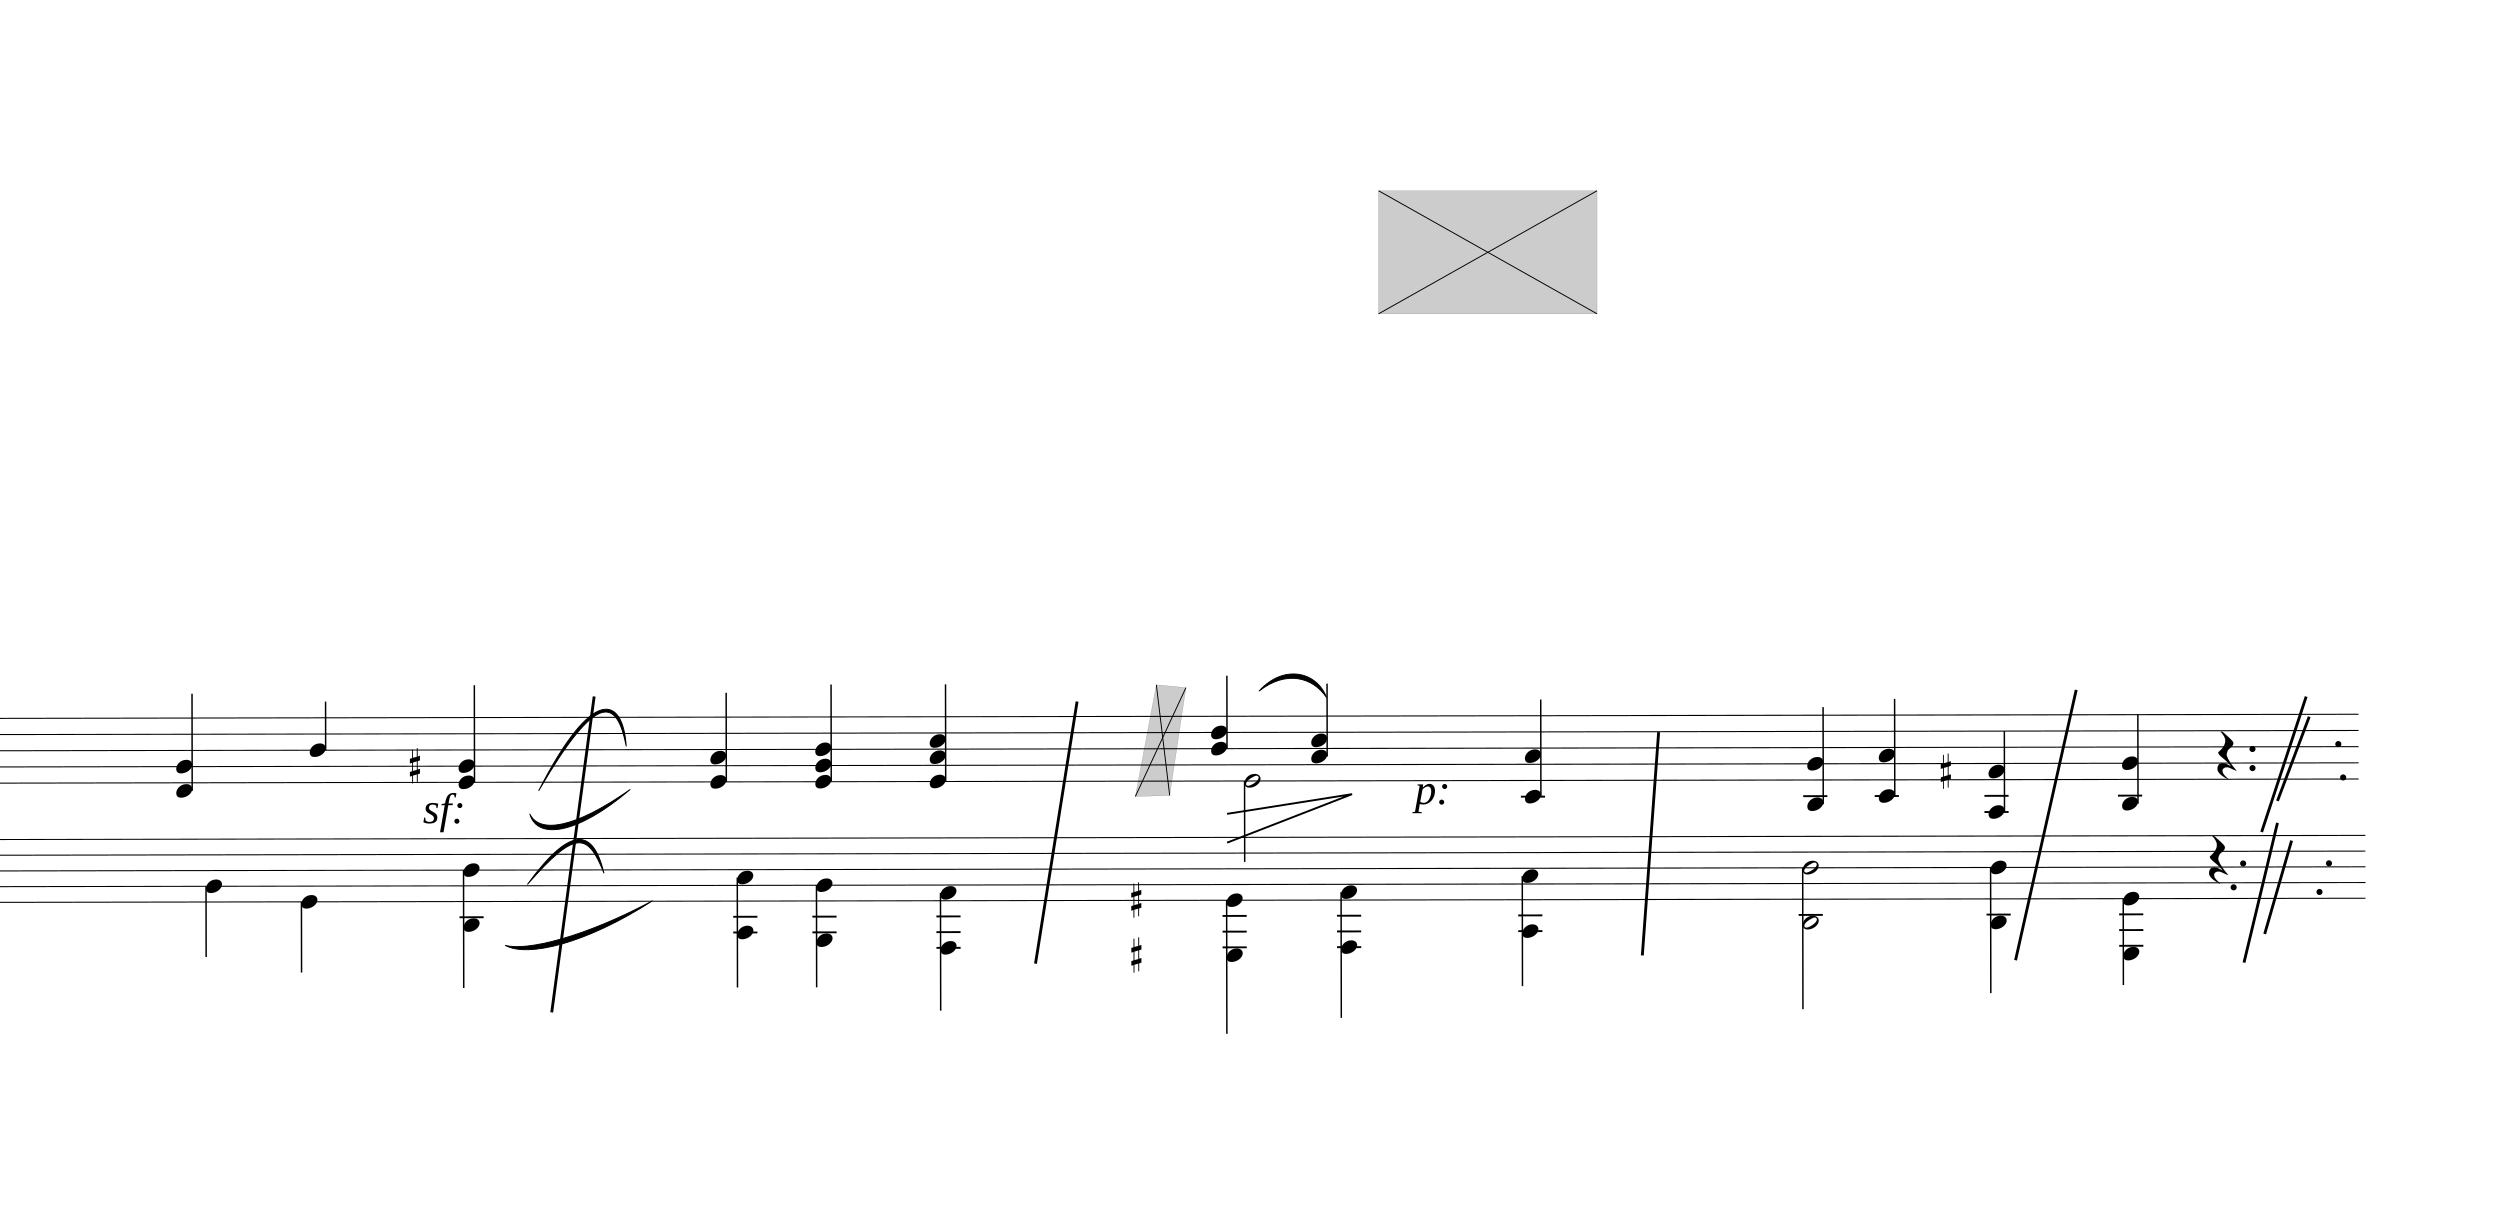
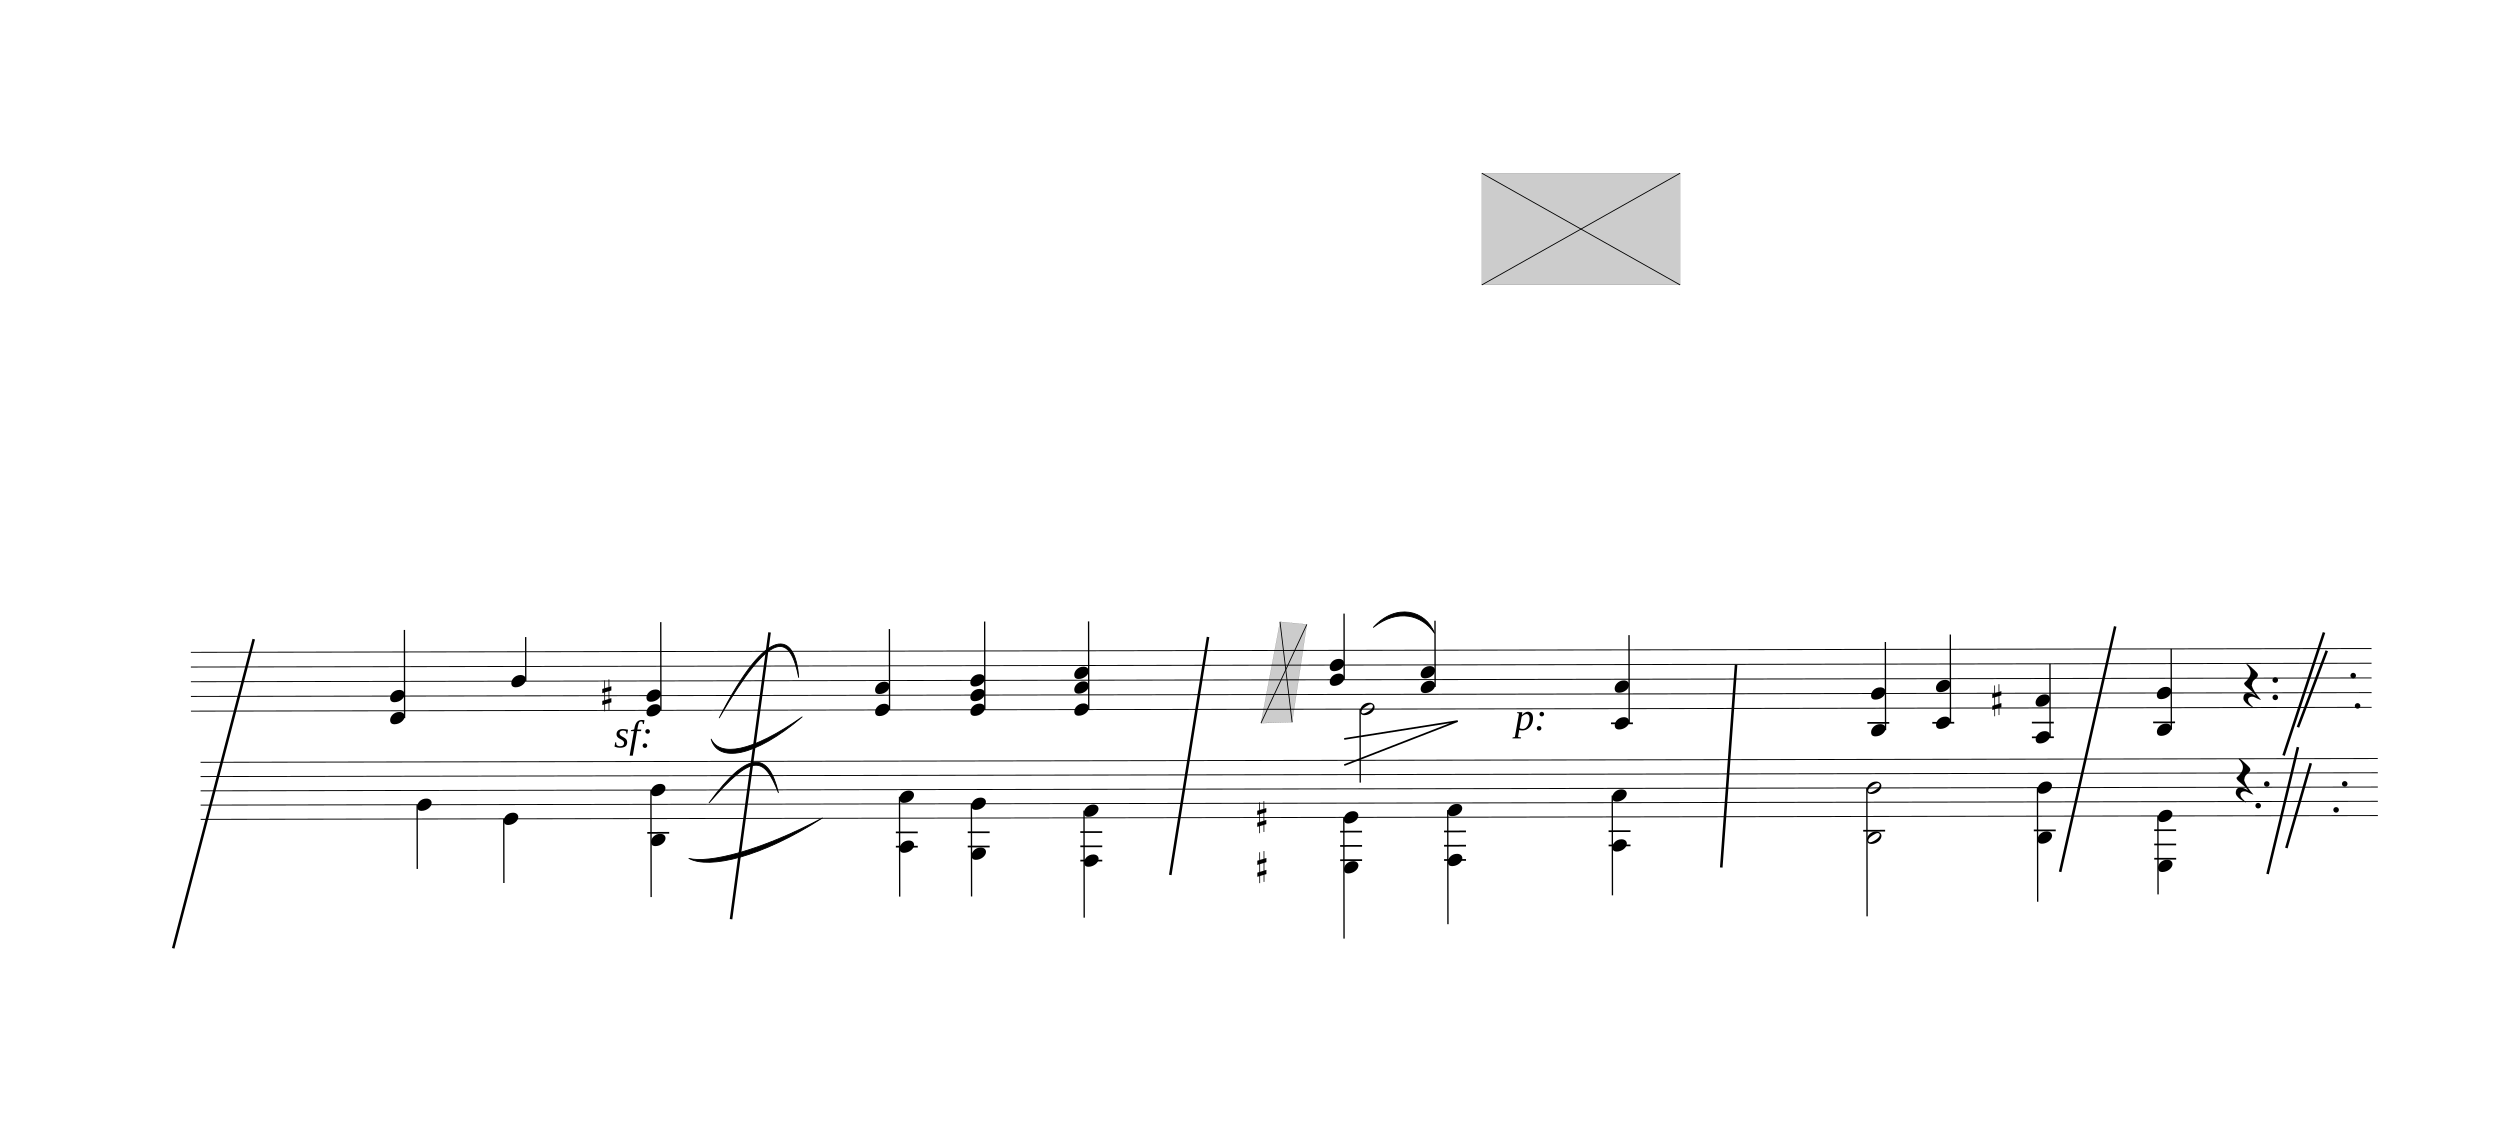
- <svg xmlns="http://www.w3.org/2000/svg" viewBox="2058 234 23589.3 11578.125" version="1.1" overflow="visible">
+ <svg xmlns="http://www.w3.org/2000/svg" viewBox="-333 234 25980.3 11655" version="1.1" overflow="visible">
  <defs>
    <style type="text/css">
    /* .staff * {
      fill: #000;
      stroke: #000;
    }

    .deletionBack {
      fill: #00000033;
    } */

    .rastrum {
      fill: none;
    }

    .deletionBack {
      fill: #00000033;
    }

    .deletionLine {
      stroke: #000000;
    }

    path {
      stroke: #000;
    }
  </style>
    <symbol id="sym_notehead_quarter" viewBox="0 0 1000 1000" overflow="inherit">
      <path transform="scale(1,-1)" d="M0 -39c0 68 73 172 200 172c66 0 114 -37 114 -95c0 -84 -106 -171 -218 -171c-64 0 -96 30 -96 94z" />
    </symbol>
    <symbol id="sym_notehead_half" viewBox="0 0 1000 1000" overflow="inherit">
      <path transform="scale(1,-1)" d="M278 64c0 22 -17 39 -43 39c-12 0 -26 -3 -41 -10c-85 -43 -165 -94 -165 -156c5 -25 15 -32 49 -32c67 11 200 95 200 159zM0 -36c0 68 73 174 200 174c66 0 114 -39 114 -97c0 -84 -106 -173 -218 -173c-64 0 -96 32 -96 96z" />
    </symbol>
    <symbol id="sym_rest_restQuarter" viewBox="0 0 1000 1000" overflow="inherit">
      <path transform="scale(1,-1)" d="M107 292c-13 24 -30 49 -52 71c-1 1 0 2 0 3l-2 2c3 3 4 4 6 4c12 0 26 -7 40 -20s44 -40 89 -81c26 -24 28 -29 46 -47c4 -4 8 -9 10 -14c6 -8 8 -16 8 -27c0 -19 -12 -40 -36 -61c-28 -23 -49 -38 -61 -73c-4 -11 -7 -27 -10 -50c13 -43 34 -83 59 -121 c31 -47 59 -79 101 -129c-8 0 -26 7 -54 20l-62 29l-21 6l-23 1c-25 0 -45 -10 -60 -30l-4 -14l-1 -12c0 -33 20 -56 39 -78c8 -9 17 -18 26 -26c17 -15 27 -24 28 -30l-3 -3c-11 5 -19 10 -25 15c-9 3 -37 21 -45 26c-24 14 -45 32 -63 51c-19 21 -37 44 -37 71 c0 63 27 95 80 95c41 0 86 -18 136 -52c-19 26 -37 48 -55 66c-23 23 -48 44 -73 65c-28 23 -47 40 -58 53s-17 26 -18 39c75 64 113 125 113 183c0 27 -7 48 -18 68z" />
    </symbol>
    <symbol id="sym_accid_s" viewBox="0 0 1000 1000" overflow="inherit">
      <path transform="scale(1,-1)" d="M136 186v169h17v-164l44 14v-91l-44 -14v-165l44 12v-91l-44 -13v-155h-17v150l-76 -22v-155h-17v149l-43 -13v90l43 14v167l-43 -14v92l43 13v169h17v-163zM60 73v-167l76 22v168z" />
    </symbol>
  </defs>
  <g class="rastrums">
    <g class="rastrum" data-id="rb7df5088-4b1d-4edc-aef4-2abb404b1699" style="transform: rotate(-0.1deg); transform-origin: 1638px 7011px;">
      <g class="rastrum bounding-box" data-id="bbox-rb7df5088-4b1d-4edc-aef4-2abb404b1699">
        <rect x="1638" y="7011" width="22662" height="621" />
      </g>
      <path d="M1638 7016 L24300 7016" stroke-width="10" stroke="black" />
      <path d="M1638 7168.75 L24300 7168.75" stroke-width="10" stroke="black" />
      <path d="M1638 7321.5 L24300 7321.5" stroke-width="10" stroke="black" />
      <path d="M1638 7474.25 L24300 7474.25" stroke-width="10" stroke="black" />
      <path d="M1638 7627 L24300 7627" stroke-width="10" stroke="black" />
    </g>
    <g class="rastrum" data-id="rcfdc0a36-51e9-47a0-82f5-59249a1f7983" style="transform: rotate(-0.1deg); transform-origin: 1737px 8154px;">
      <g class="rastrum bounding-box" data-id="bbox-rcfdc0a36-51e9-47a0-82f5-59249a1f7983">
        <rect x="1737" y="8154" width="22626" height="603" />
      </g>
      <path d="M1737 8159 L24363 8159" stroke-width="10" stroke="black" />
      <path d="M1737 8307.25 L24363 8307.25" stroke-width="10" stroke="black" />
      <path d="M1737 8455.5 L24363 8455.5" stroke-width="10" stroke="black" />
      <path d="M1737 8603.75 L24363 8603.75" stroke-width="10" stroke="black" />
      <path d="M1737 8752 L24363 8752" stroke-width="10" stroke="black" />
    </g>
  </g>
  <g class="draft" data-label="1" data-id="dfa724421-3eb3-4689-b4df-aab7deb6a5cc">
    <g class="system" data-id="s15ba950a-f686-4b16-888d-5caa1f47e831">
      <g class="staff" data-n="1" data-rastrum="rb7df5088-4b1d-4edc-aef4-2abb404b1699" style="transform: rotate(-0.1deg); transform-origin: 1638px 7011px;">
        <g class="note" data-id="dc00583c6-36bc-4dfa-b4d6-a1ec6d311e75" data-stem.dir="up">
          <g class="notehead">
            <use href="#sym_notehead_quarter" height="480px" width="480px" x="4968" y="7321.5" />
          </g>
          <g class="stem">
            <path d="M5118 6863.25 L5118 7321.5" stroke-width="14" />
          </g>
        </g>
        <g class="note" data-id="daa04934d-99f0-4f62-b5f3-de7deca29e9f" data-stem.dir="down">
          <g class="notehead">
            <use href="#sym_notehead_half" height="480px" width="480px" x="13788" y="7627" />
          </g>
          <g class="stem">
            <path d="M13788 7627 L13788 8390.75" stroke-width="14" />
          </g>
        </g>
        <g class="rest" data-id="d04b8343d-81ca-41a0-8714-e907381c3145">
          <use href="#sym_rest_restQuarter" height="597px" width="597px" x="22968" y="7397.875" />
        </g>
        <g class="chord" data-id="d7452a36b-fe7b-4ee8-942f-77442ffd7501" data-stem.dir="up">
          <g class="notehead">
            <use href="#sym_notehead_quarter" height="480px" width="480px" x="3708" y="7703.375" />
          </g>
          <g class="notehead">
            <use href="#sym_notehead_quarter" height="480px" width="480px" x="3708" y="7474.25" />
          </g>
          <g class="ledgerLines below" />
          <g class="stem">
            <path d="M3858 6786.875 L3858 7703.375" stroke-width="14" />
          </g>
        </g>
        <g class="chord" data-id="decefc8a6-d157-42b5-b266-07deea9c609c" data-stem.dir="up">
          <g class="notehead">
            <use href="#sym_notehead_quarter" height="480px" width="480px" x="6372" y="7627" />
          </g>
          <g class="notehead">
            <use href="#sym_notehead_quarter" height="480px" width="480px" x="6372" y="7474.25" />
          </g>
          <g class="stem">
            <path d="M6522 6710.5 L6522 7627" stroke-width="14" />
          </g>
        </g>
        <g class="chord" data-id="da4b0c877-f2fa-433d-aa24-3e4d9d42fd64" data-stem.dir="up">
          <g class="notehead">
            <use href="#sym_notehead_quarter" height="480px" width="480px" x="8748" y="7627" />
          </g>
          <g class="notehead">
            <use href="#sym_notehead_quarter" height="480px" width="480px" x="8748" y="7397.875" />
          </g>
          <g class="stem">
            <path d="M8898 6786.875 L8898 7627" stroke-width="14" />
          </g>
        </g>
        <g class="chord" data-id="dd298ed74-c486-46bd-ac6c-77469360a11d" data-stem.dir="up">
          <g class="notehead">
            <use href="#sym_notehead_quarter" height="480px" width="480px" x="9738" y="7627" />
          </g>
          <g class="notehead">
            <use href="#sym_notehead_quarter" height="480px" width="480px" x="9738" y="7474.25" />
          </g>
          <g class="notehead">
            <use href="#sym_notehead_quarter" height="480px" width="480px" x="9738" y="7321.5" />
          </g>
          <g class="stem">
            <path d="M9888 6710.5 L9888 7627" stroke-width="14" />
          </g>
        </g>
        <g class="chord" data-id="de72a73e6-5a64-4674-8ae6-bcb8c27ebc22" data-stem.dir="up">
          <g class="notehead">
            <use href="#sym_notehead_quarter" height="480px" width="480px" x="10818" y="7627" />
          </g>
          <g class="notehead">
            <use href="#sym_notehead_quarter" height="480px" width="480px" x="10818" y="7397.875" />
          </g>
          <g class="notehead">
            <use href="#sym_notehead_quarter" height="480px" width="480px" x="10818" y="7245.125" />
          </g>
          <g class="stem">
            <path d="M10968 6710.5 L10968 7627" stroke-width="14" />
          </g>
        </g>
        <g class="chord" data-id="d258b1087-3ebf-445c-8ecd-99229be8b6b6" data-stem.dir="up">
          <g class="notehead">
            <use href="#sym_notehead_quarter" height="480px" width="480px" x="13473" y="7321.5" />
          </g>
          <g class="notehead">
            <use href="#sym_notehead_quarter" height="480px" width="480px" x="13473" y="7168.75" />
          </g>
          <g class="stem">
            <path d="M13623 6634.125 L13623 7321.5" stroke-width="14" />
          </g>
        </g>
        <g class="chord" data-id="dcbba011a-e809-4e8b-8acc-0fea7a63a3b8" data-stem.dir="up">
          <g class="notehead">
            <use href="#sym_notehead_quarter" height="480px" width="480px" x="14418" y="7397.875" />
          </g>
          <g class="notehead">
            <use href="#sym_notehead_quarter" height="480px" width="480px" x="14418" y="7245.125" />
          </g>
          <g class="stem">
            <path d="M14568 6710.5 L14568 7397.875" stroke-width="14" />
          </g>
        </g>
        <g class="chord" data-id="d025f816f-8df8-4d0f-88c0-cf4f8a481585" data-stem.dir="up">
          <g class="notehead">
            <use href="#sym_notehead_quarter" height="480px" width="480px" x="16434" y="7779.75" />
          </g>
          <g class="notehead">
            <use href="#sym_notehead_quarter" height="480px" width="480px" x="16434" y="7397.875" />
          </g>
          <g class="ledgerLines below">
            <path d="M16395 7779.75 L16623 7779.75" stroke-width="18" />
          </g>
          <g class="stem">
            <path d="M16584 6863.25 L16584 7779.75" stroke-width="14" />
          </g>
        </g>
        <g class="chord" data-id="d686b3c2b-3ad7-4268-9572-e23bd4753af4" data-stem.dir="up">
          <g class="notehead">
            <use href="#sym_notehead_quarter" height="480px" width="480px" x="19098" y="7856.125" />
          </g>
          <g class="notehead">
            <use href="#sym_notehead_quarter" height="480px" width="480px" x="19098" y="7474.25" />
          </g>
          <g class="ledgerLines below">
            <path d="M19059 7779.75 L19287 7779.75" stroke-width="18" />
          </g>
          <g class="stem">
            <path d="M19248 6939.625 L19248 7856.125" stroke-width="14" />
          </g>
        </g>
        <g class="chord" data-id="db3f47a3c-ee19-43e1-8c2f-a417dccdc460" data-stem.dir="up">
          <g class="notehead">
            <use href="#sym_notehead_quarter" height="480px" width="480px" x="19773" y="7779.75" />
          </g>
          <g class="notehead">
            <use href="#sym_notehead_quarter" height="480px" width="480px" x="19773" y="7397.875" />
          </g>
          <g class="ledgerLines below">
            <path d="M19734 7779.75 L19962 7779.75" stroke-width="18" />
          </g>
          <g class="stem">
            <path d="M19923 6863.25 L19923 7779.75" stroke-width="14" />
          </g>
        </g>
        <g class="chord" data-id="de1e88ac1-8d52-4252-b5d8-2946fa955c91" data-stem.dir="up">
          <g class="notehead">
            <use href="#sym_notehead_quarter" height="480px" width="480px" x="20808" y="7932.5" />
          </g>
          <g class="notehead">
            <use href="#sym_notehead_quarter" height="480px" width="480px" x="20808" y="7550.625" />
          </g>
          <g class="ledgerLines below">
            <path d="M20769 7932.5 L20997 7932.5" stroke-width="18" />
            <path d="M20769 7779.75 L20997 7779.75" stroke-width="18" />
          </g>
          <g class="stem">
            <path d="M20958 7168.75 L20958 7932.5" stroke-width="14" />
          </g>
        </g>
        <g class="chord" data-id="d8437032d-da04-426a-8d15-e210fc2deabd" data-stem.dir="up">
          <g class="notehead">
            <use href="#sym_notehead_quarter" height="480px" width="480px" x="22068" y="7856.125" />
          </g>
          <g class="notehead">
            <use href="#sym_notehead_quarter" height="480px" width="480px" x="22068" y="7474.25" />
          </g>
          <g class="ledgerLines below">
            <path d="M22029 7779.75 L22257 7779.75" stroke-width="18" />
          </g>
          <g class="stem">
            <path d="M22218 7016 L22218 7856.125" stroke-width="14" />
          </g>
        </g>
        <g class="accid" data-id="da57a349f-cbc8-4383-a107-ef993ecf7f76">
          <use href="#sym_accid_s" height="480px" width="480px" x="5913" y="7474.25" />
        </g>
        <g class="accid" data-id="d7902cbc4-fe5d-4665-bb62-8a0391d3b16a">
          <use href="#sym_accid_s" height="480px" width="480px" x="20358" y="7550.625" />
        </g>
        <g class="dot repeat" data-id="dc7b3c2d1-dbe3-40d6-b314-2de1476ef130" data-class="dot repeat">
          <ellipse cx="23119" cy="8647" rx="29" ry="29" fill-opacity="1" stroke-opacity="1" />
        </g>
        <g class="dot repeat" data-id="d5fb18d79-4c0a-425d-84fe-b9e9ffacae52" data-class="dot repeat">
          <ellipse cx="23209" cy="8422" rx="29" ry="29" fill-opacity="1" stroke-opacity="1" />
        </g>
        <g class="dot repeat" data-id="d46cb6d1b-8e44-4978-b17a-febd4f58c3b1" data-class="dot repeat">
          <ellipse cx="23299" cy="7522" rx="29" ry="29" fill-opacity="1" stroke-opacity="1" />
        </g>
        <g class="dot repeat" data-id="d1d770024-bf4f-4929-832e-7ff6b73da6d7" data-class="dot repeat">
          <ellipse cx="23299" cy="7342" rx="29" ry="29" fill-opacity="1" stroke-opacity="1" />
        </g>
        <g class="dot repeat" data-id="d196fd52c-8b6a-4e97-a452-508c2fb76e78" data-class="dot repeat">
          <ellipse cx="23929" cy="8692" rx="29" ry="29" fill-opacity="1" stroke-opacity="1" />
        </g>
        <g class="dot repeat" data-id="d8b0ae537-f63f-40ee-9017-2bedc52a7164" data-class="dot repeat">
          <ellipse cx="24019" cy="8422" rx="29" ry="29" fill-opacity="1" stroke-opacity="1" />
        </g>
        <g class="dot repeat" data-id="dd08b4493-70f2-451c-b74e-9e7cc2c4ae62" data-class="dot repeat">
          <ellipse cx="24154" cy="7612" rx="29" ry="29" fill-opacity="1" stroke-opacity="1" />
        </g>
        <g class="dot repeat" data-id="daee1bcca-1d2a-4b85-8265-eab3abbf2b26" data-class="dot repeat">
          <ellipse cx="24109" cy="7297" rx="29" ry="29" fill-opacity="1" stroke-opacity="1" />
        </g>
      </g>
      <g class="staff" data-n="2" data-rastrum="rcfdc0a36-51e9-47a0-82f5-59249a1f7983" style="transform: rotate(-0.1deg); transform-origin: 1737px 8154px;">
        <g class="note" data-id="d6a85a41e-20cc-4986-bc7f-888a7529bd4d" data-stem.dir="down">
          <g class="notehead">
            <use href="#sym_notehead_quarter" height="480px" width="480px" x="3987" y="8603.75" />
          </g>
          <g class="stem">
            <path d="M3987 8603.75 L3987 9270.875" stroke-width="14" />
          </g>
        </g>
        <g class="note" data-id="d3936cc7f-00e5-4a38-b7ba-4b75e753b276" data-stem.dir="down">
          <g class="notehead">
            <use href="#sym_notehead_quarter" height="480px" width="480px" x="4887" y="8752" />
          </g>
          <g class="stem">
            <path d="M4887 8752 L4887 9419.125" stroke-width="14" />
          </g>
        </g>
        <g class="rest" data-id="d43860ed6-54c6-4725-a485-55170ae34900">
          <use href="#sym_rest_restQuarter" height="597px" width="597px" x="22887" y="8381.375" />
        </g>
        <g class="chord" data-id="deb237440-293c-4906-9f7e-a7344f612064" data-stem.dir="down">
          <g class="notehead">
            <use href="#sym_notehead_quarter" height="480px" width="480px" x="6417" y="8455.5" />
          </g>
          <g class="notehead">
            <use href="#sym_notehead_quarter" height="480px" width="480px" x="6417" y="8974.375" />
          </g>
          <g class="ledgerLines below">
            <path d="M6378 8900.25 L6606 8900.25" stroke-width="18" />
          </g>
          <g class="stem">
            <path d="M6417 8455.5 L6417 9567.375" stroke-width="14" />
          </g>
        </g>
        <g class="chord" data-id="dfebde46b-c095-4bc9-bd3a-3d8c62e3e575" data-stem.dir="down">
          <g class="notehead">
            <use href="#sym_notehead_quarter" height="480px" width="480px" x="9000" y="8529.625" />
          </g>
          <g class="notehead">
            <use href="#sym_notehead_quarter" height="480px" width="480px" x="9000" y="9048.5" />
          </g>
          <g class="ledgerLines below">
            <path d="M8961 9048.5 L9189 9048.5" stroke-width="18" />
            <path d="M8961 8900.25 L9189 8900.25" stroke-width="18" />
          </g>
          <g class="stem">
            <path d="M9000 8529.625 L9000 9567.375" stroke-width="14" />
          </g>
        </g>
        <g class="chord" data-id="d8182da42-0830-41a1-8c02-43f50042ff22" data-stem.dir="down">
          <g class="notehead">
            <use href="#sym_notehead_quarter" height="480px" width="480px" x="9747" y="8603.75" />
          </g>
          <g class="notehead">
            <use href="#sym_notehead_quarter" height="480px" width="480px" x="9747" y="9122.625" />
          </g>
          <g class="ledgerLines below">
            <path d="M9708 9048.5 L9936 9048.5" stroke-width="18" />
            <path d="M9708 8900.25 L9936 8900.25" stroke-width="18" />
          </g>
          <g class="stem">
            <path d="M9747 8603.75 L9747 9567.375" stroke-width="14" />
          </g>
        </g>
        <g class="chord" data-id="df1a24798-7324-4a34-8795-7e231197b109" data-stem.dir="down">
          <g class="notehead">
            <use href="#sym_notehead_quarter" height="480px" width="480px" x="10917" y="8677.875" />
          </g>
          <g class="notehead">
            <use href="#sym_notehead_quarter" height="480px" width="480px" x="10917" y="9196.75" />
          </g>
          <g class="ledgerLines below">
            <path d="M10878 9196.75 L11106 9196.75" stroke-width="18" />
            <path d="M10878 9048.5 L11106 9048.5" stroke-width="18" />
            <path d="M10878 8900.25 L11106 8900.25" stroke-width="18" />
          </g>
          <g class="stem">
            <path d="M10917 8677.875 L10917 9789.75" stroke-width="14" />
          </g>
        </g>
        <g class="chord" data-id="d816c750f-803c-41b9-a259-86c15fc51a5f" data-stem.dir="down">
          <g class="notehead">
            <use href="#sym_notehead_quarter" height="480px" width="480px" x="13617" y="8752" />
          </g>
          <g class="notehead">
            <use href="#sym_notehead_quarter" height="480px" width="480px" x="13617" y="9270.875" />
          </g>
          <g class="ledgerLines below">
            <path d="M13578 9196.75 L13806 9196.75" stroke-width="18" />
            <path d="M13578 9048.5 L13806 9048.5" stroke-width="18" />
            <path d="M13578 8900.25 L13806 8900.25" stroke-width="18" />
          </g>
          <g class="stem">
            <path d="M13617 8752 L13617 10012.125" stroke-width="14" />
          </g>
        </g>
        <g class="chord" data-id="dcf7bb420-a7eb-4360-8e93-69b5ecaaa87d" data-stem.dir="down">
          <g class="notehead">
            <use href="#sym_notehead_quarter" height="480px" width="480px" x="14697" y="8677.875" />
          </g>
          <g class="notehead">
            <use href="#sym_notehead_quarter" height="480px" width="480px" x="14697" y="9196.75" />
          </g>
          <g class="ledgerLines below">
            <path d="M14658 9196.75 L14886 9196.75" stroke-width="18" />
            <path d="M14658 9048.5 L14886 9048.5" stroke-width="18" />
            <path d="M14658 8900.25 L14886 8900.25" stroke-width="18" />
          </g>
          <g class="stem">
            <path d="M14697 8677.875 L14697 9863.875" stroke-width="14" />
          </g>
        </g>
        <g class="chord" data-id="d44ec2c05-cf10-49b0-975c-43e208d4ec0b" data-stem.dir="down">
          <g class="notehead">
            <use href="#sym_notehead_quarter" height="480px" width="480px" x="16407" y="8529.625" />
          </g>
          <g class="notehead">
            <use href="#sym_notehead_quarter" height="480px" width="480px" x="16407" y="9048.5" />
          </g>
          <g class="ledgerLines below">
            <path d="M16368 9048.5 L16596 9048.5" stroke-width="18" />
            <path d="M16368 8900.25 L16596 8900.25" stroke-width="18" />
          </g>
          <g class="stem">
            <path d="M16407 8529.625 L16407 9567.375" stroke-width="14" />
          </g>
        </g>
        <g class="chord" data-id="d8170dbc5-87ad-4627-99c5-023692227529" data-stem.dir="down">
          <g class="notehead">
            <use href="#sym_notehead_half" height="480px" width="480px" x="19053" y="8455.5" />
          </g>
          <g class="notehead">
            <use href="#sym_notehead_half" height="480px" width="480px" x="19053" y="8974.375" />
          </g>
          <g class="ledgerLines below">
            <path d="M19014 8900.25 L19242 8900.25" stroke-width="18" />
          </g>
          <g class="stem">
            <path d="M19053 8455.5 L19053 9789.75" stroke-width="14" />
          </g>
        </g>
        <g class="chord" data-id="d3bfe019c-fe57-4f36-8540-793c95e6925e" data-stem.dir="down">
          <g class="notehead">
            <use href="#sym_notehead_quarter" height="480px" width="480px" x="20826" y="8455.5" />
          </g>
          <g class="notehead">
            <use href="#sym_notehead_quarter" height="480px" width="480px" x="20826" y="8974.375" />
          </g>
          <g class="ledgerLines below">
            <path d="M20787 8900.25 L21015 8900.25" stroke-width="18" />
          </g>
          <g class="stem">
            <path d="M20826 8455.5 L20826 9641.5" stroke-width="14" />
          </g>
        </g>
        <g class="chord" data-id="d74142084-33ce-4e95-8289-30bcbee1b839" data-stem.dir="down">
          <g class="notehead">
            <use href="#sym_notehead_quarter" height="480px" width="480px" x="22077" y="8752" />
          </g>
          <g class="notehead">
            <use href="#sym_notehead_quarter" height="480px" width="480px" x="22077" y="9270.875" />
          </g>
          <g class="ledgerLines below">
            <path d="M22038 9196.75 L22266 9196.75" stroke-width="18" />
            <path d="M22038 9048.5 L22266 9048.5" stroke-width="18" />
            <path d="M22038 8900.25 L22266 8900.25" stroke-width="18" />
          </g>
          <g class="stem">
            <path d="M22077 8752 L22077 9567.375" stroke-width="14" />
          </g>
        </g>
        <g class="accid" data-id="daf9d6bf1-e876-4376-bc86-9008d2256f61">
          <use href="#sym_accid_s" height="480px" width="480px" x="12717" y="9270.875" />
        </g>
        <g class="accid" data-id="d58f8ff78-40c9-48e5-8dc6-47cb6b1368d6">
          <use href="#sym_accid_s" height="480px" width="480px" x="12717" y="8752" />
        </g>
      </g>
      <g class="barLine" data-id="db36bef4a-2b54-4794-97ad-68aa6d968631">
        <path d="M7664.4 6805.8 L7263.9 9786.6" stroke-width="27" />
      </g>
      <g class="barLine" data-id="d111621c6-0b88-44dd-b48c-6f341bf76fc3">
        <path d="M12221.1 6853.5 L11828.7 9326.7" stroke-width="27" />
      </g>
      <g class="barLine" data-id="dcb7a230c-2634-4814-9e34-00d6b8989322">
        <path d="M17708.4 7142.4 L17554.5 9249.3" stroke-width="27" />
      </g>
      <g class="barLine" data-id="dd3fcb5a7-04af-49c8-934a-396e5471c0f0">
        <path d="M21648.6 6743.7 L21076.2 9294.3" stroke-width="27" />
      </g>
      <g class="barLine" data-id="d053fed5f-2e9f-4b20-8798-36ccecae6108">
        <path d="M23818.5 6806.7 L23398.2 8084.7" stroke-width="27" />
      </g>
      <g class="barLine" data-id="dc3600622-6bc6-4164-b68b-a97fa45a6940">
        <path d="M23847.3 6996.6 L23547.6 7791.3" stroke-width="27" />
      </g>
      <g class="barLine" data-id="d34e9f678-89bb-44b7-a646-aff5f003e6f5">
        <path d="M23547.6 7998.3 L23231.7 9316.8" stroke-width="27" />
      </g>
      <g class="barLine" data-id="d98ca6aee-997c-41d5-b065-8acb4e7c3c8d">
        <path d="M23680.8 8165.7 L23427 9046.8" stroke-width="27" />
      </g>
+       <g class="barLine" data-id="d3ef4e4f4-32b3-4d9f-8a35-686c26b984b9">
+         <path d="M2304 6876 L1467 10089" stroke-width="27" />
+       </g>
      <g class="dynam" data-id="de2778011-c72a-4dcd-9f82-a7f7e19c6516" data-class="dynam" id="de2778011-c72a-4dcd-9f82-a7f7e19c6516">
        <text x="6048" y="8001" text-anchor="start" font-size="0px" textLength="630px">
          <tspan id="de2778011-c72a-4dcd-9f82-a7f7e19c6516_tspan" class="text">
            <tspan font-size="405px" font-style="italic">sf:</tspan>
          </tspan>
        </text>
      </g>
      <g class="dynam" data-id="d57bbbbde-88ba-4959-a2e2-f9dc2cf42fde" data-class="dynam" id="d57bbbbde-88ba-4959-a2e2-f9dc2cf42fde">
        <text x="15408" y="7821" text-anchor="start" font-size="0px" textLength="531px">
          <tspan id="d57bbbbde-88ba-4959-a2e2-f9dc2cf42fde_tspan" class="text">
            <tspan font-size="405px" font-style="italic">p:</tspan>
          </tspan>
        </text>
      </g>
      <g class="curve" data-id="d769122bd-73b7-4671-b712-a9d28cea5f8e" data-class="curve">
        <path d="M7141.50,7694.10 C7650.90,6696.00 7935.30,6801.30 7966.80,7273.80 C7880.02,6831.52 7697.98,6737.86 7141.50,7694.10" stroke-width="9" stroke-linecap="round" stroke-linejoin="round" />
      </g>
      <g class="curve" data-id="dbe550b16-da91-4751-8da5-bd17d1df9ef3" data-class="curve">
        <path d="M7057.80,7915.50 C7146.90,8099.10 7472.70,8056.80 8002.80,7684.20 C7500.18,8113.49 7126.59,8158.74 7057.80,7915.50" stroke-width="9" stroke-linecap="round" stroke-linejoin="round" />
      </g>
      <g class="curve" data-id="d32f13eff-dfd1-4030-8067-2a748b159f47" data-class="curve">
        <path d="M7036.20,8577.00 C7446.60,8014.50 7656.30,8051.40 7756.20,8471.70 C7604.13,8086.72 7487.33,8062.56 7036.20,8577.00" stroke-width="9" stroke-linecap="round" stroke-linejoin="round" />
      </g>
      <g class="curve" data-id="dc972a66c-8fa9-448a-982f-2560d84ec1cd" data-class="curve">
        <path d="M6826.50,9154.80 C7030.80,9207.90 7561.80,9081.00 8213.40,8734.50 C7585.21,9139.49 7037.09,9270.59 6826.50,9154.80" stroke-width="9" stroke-linecap="round" stroke-linejoin="round" />
      </g>
      <g class="curve" data-id="d417710e3-f406-44a6-896f-10e06e795f6a" data-class="curve">
        <path d="M13939.20,6753.60 C14173.20,6496.20 14483.70,6572.70 14574.60,6814.80 C14444.53,6622.05 14193.06,6555.99 13939.20,6753.60" stroke-width="9" stroke-linecap="round" stroke-linejoin="round" />
      </g>
      <g class="hairpin dim" data-id="da86eca81-8f32-4948-af3c-6c1d7e2fbfcb" data-class="hairpin dim">
        <polyline stroke="currentColor" stroke-width="18" stroke-opacity="1" stroke-linecap="square" stroke-linejoin="miter" fill="none" points="13644.9,7911.9 14815.8,7727.4 13644.9,8181.9" />
      </g>
    </g>
    <g class="deletions">
      <g data-id="x067b59ca-8d01-485c-aa05-c121a904504c" data-class="del" class="del">
        <path data-id="x067b59ca-8d01-485c-aa05-c121a904504c" d="M15066.0,2034.0 L17127.0,2034.0 L17127.0,3195.0 L15066.0,3195.0 Z" class="deletionBack" />
        <path d="M15066.0,2034.0 L17127.0,3195.0" stroke-width="9" class="deletionLine" />
        <path d="M17127.0,2034.0 L15066.0,3195.0" stroke-width="9" class="deletionLine" />
      </g>
      <g data-id="x0109333c-b26d-40d1-90b4-eb2b2b16ca4c" data-class="del" class="del">
        <path data-id="x0109333c-b26d-40d1-90b4-eb2b2b16ca4c" d="M12969.0,6696.0 L13248.0,6723.0 L13095.0,7740.0 L12771.0,7749.0 Z" class="deletionBack" />
        <path d="M12969.0,6696.0 L13095.0,7740.0" stroke-width="9" class="deletionLine" />
        <path d="M13248.0,6723.0 L12771.0,7749.0" stroke-width="9" class="deletionLine" />
      </g>
    </g>
  </g>
</svg>
